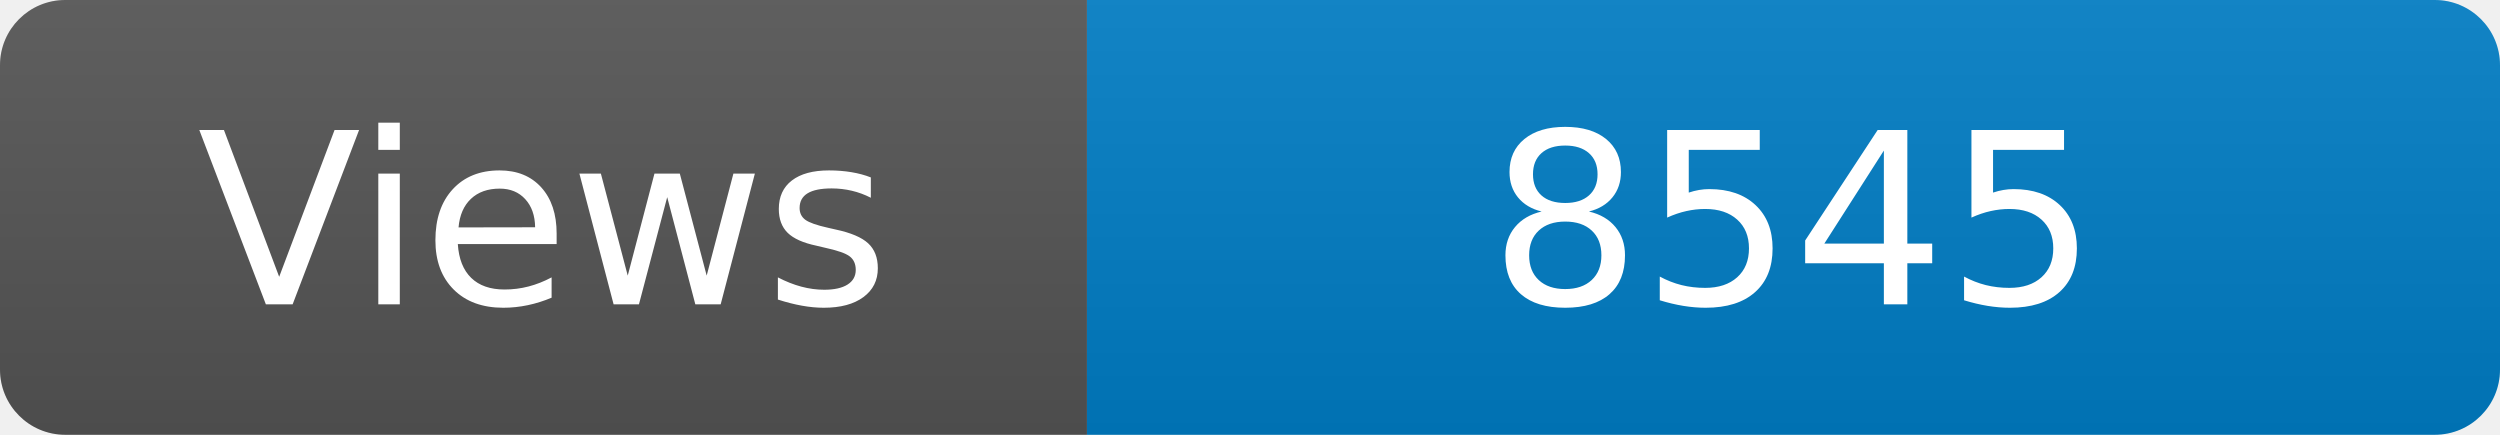
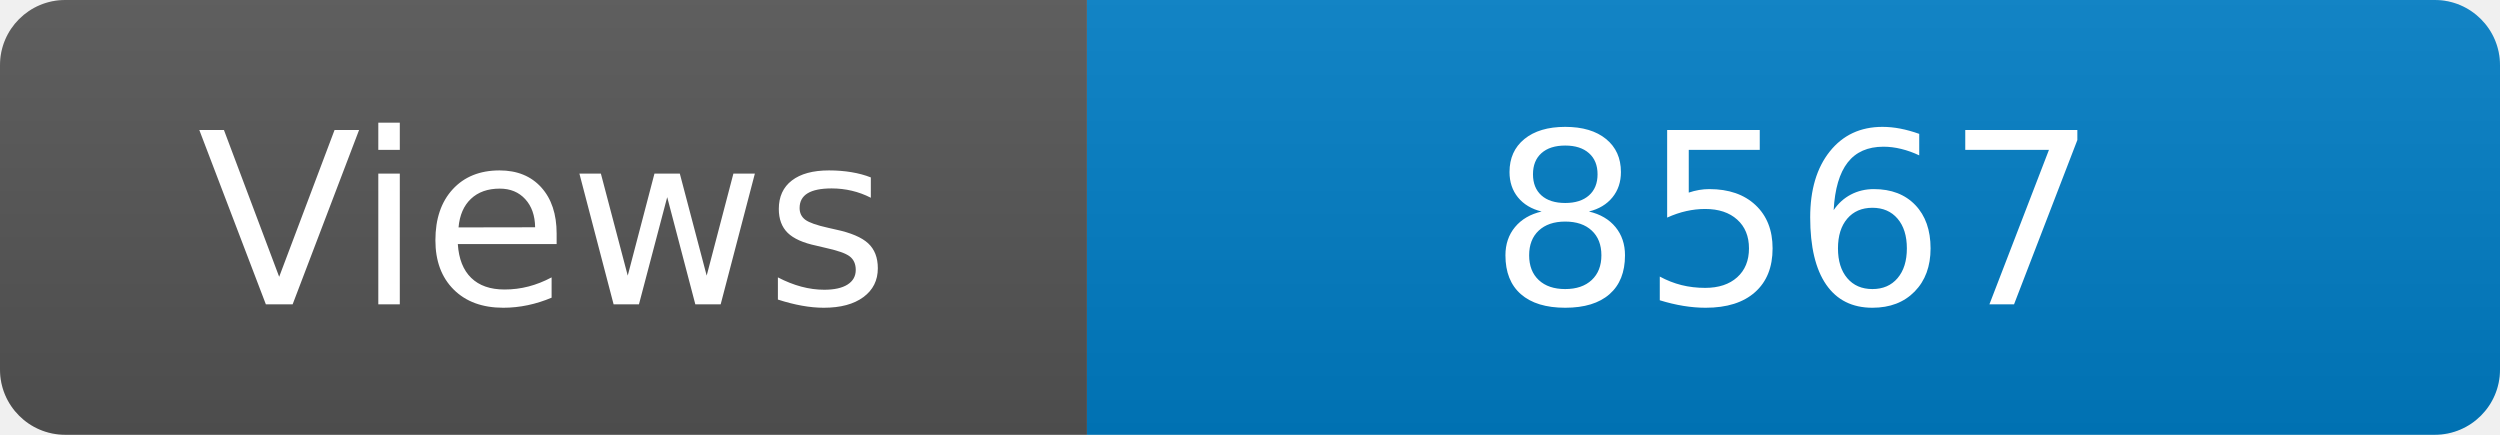
<svg xmlns="http://www.w3.org/2000/svg" width="115" height="20" role="img" aria-label="Maintained?: yes">
  <linearGradient id="s" x2="0" y2="100%">
    <stop offset="0" stop-color="#bbb" stop-opacity=".1" />
    <stop offset="1" stop-opacity=".1" />
  </linearGradient>
  <clipPath id="r">
    <rect width="115" height="20" rx="3" fill="#fff" />
  </clipPath>
  <g clip-path="url(#r)">
    <rect width="50" height="20" fill="#555" />
    <rect x="50" width="160" height="20" fill="#007ec6" />
    <rect width="115" height="20" fill="url(#s)" />
  </g>
  <g fill="#fff" text-anchor="middle" font-family="Verdana,Geneva,DejaVu Sans,sans-serif" font-size="110">
    <text x="250" y="140" transform="scale(.1)" fill="#fff">Views</text>
-     <text x="825" y="140" transform="scale(.1)" fill="#fff">8545</text>
+     <text x="825" y="140" transform="scale(.1)" fill="#fff">8567</text>
  </g>
</svg>
